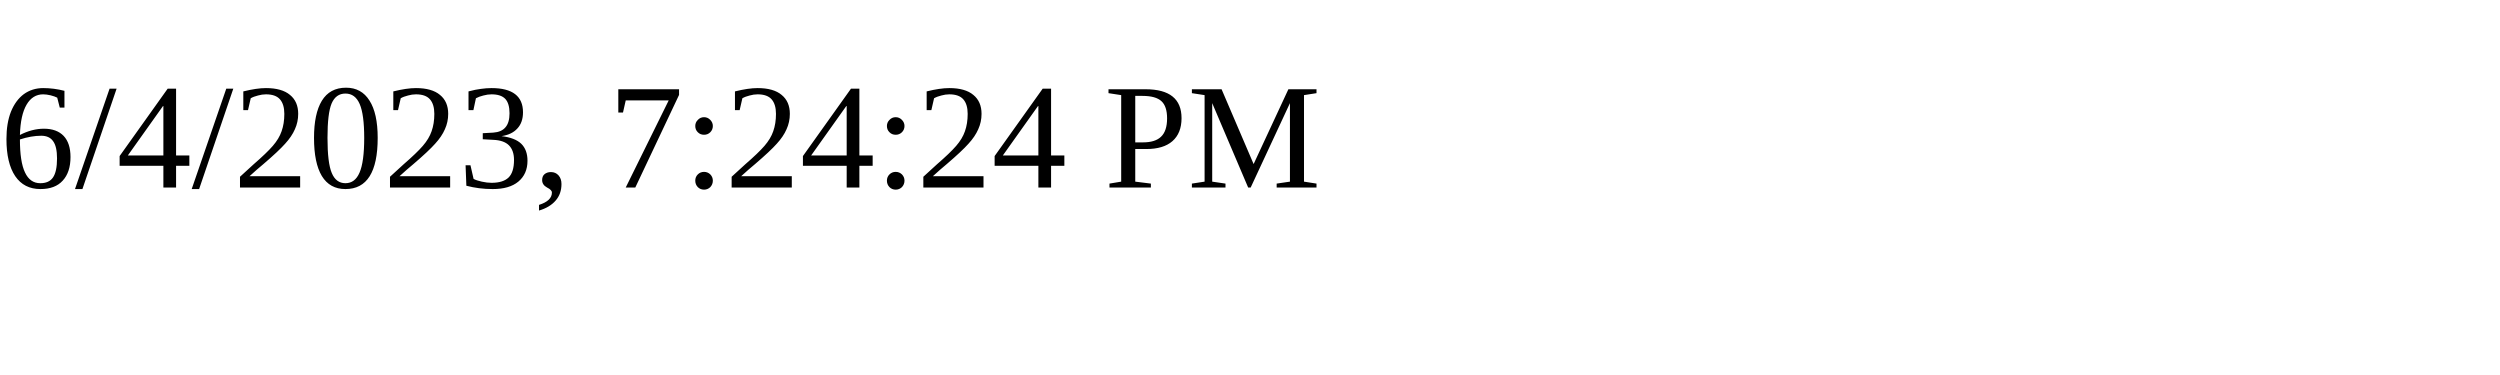
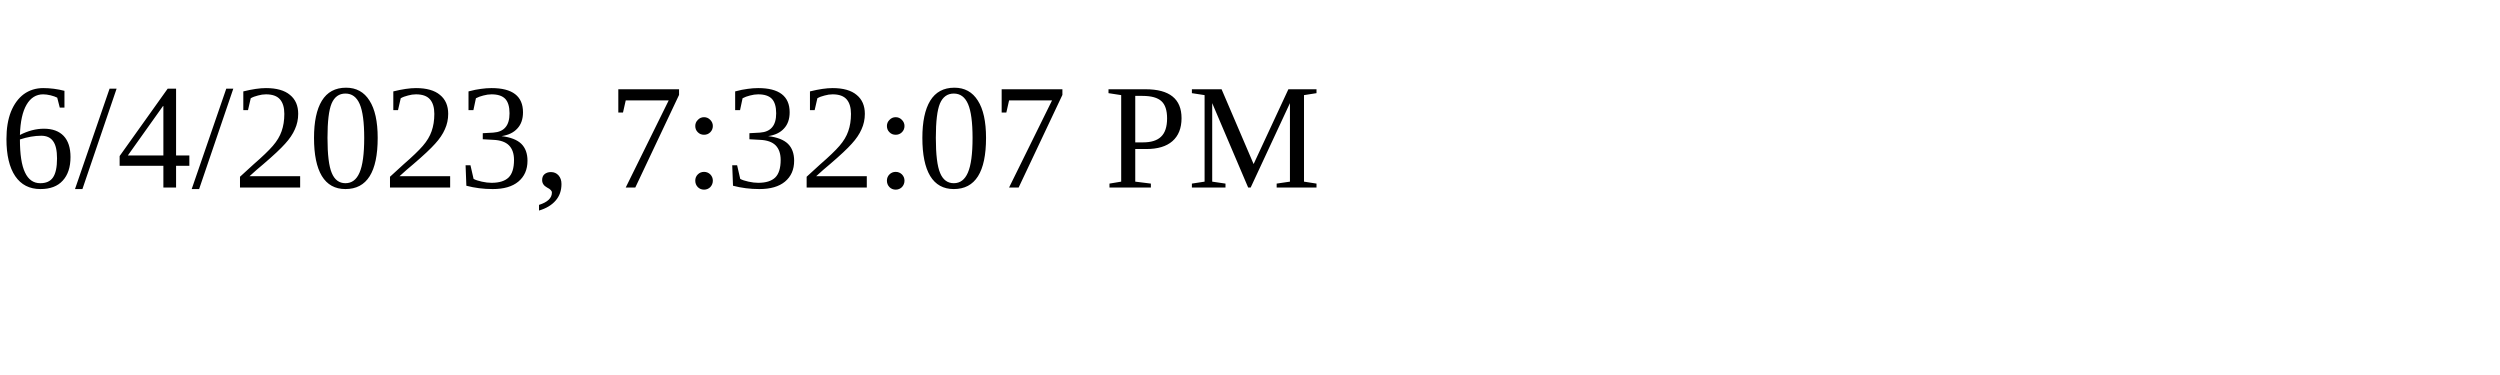
<svg xmlns="http://www.w3.org/2000/svg" height="30" width="200">
-   <text x="0" y="15">6/4/2023, 7:24:24 PM</text>
+   <text x="0" y="15">6/4/2023, 7:32:07 PM</text>
</svg>
